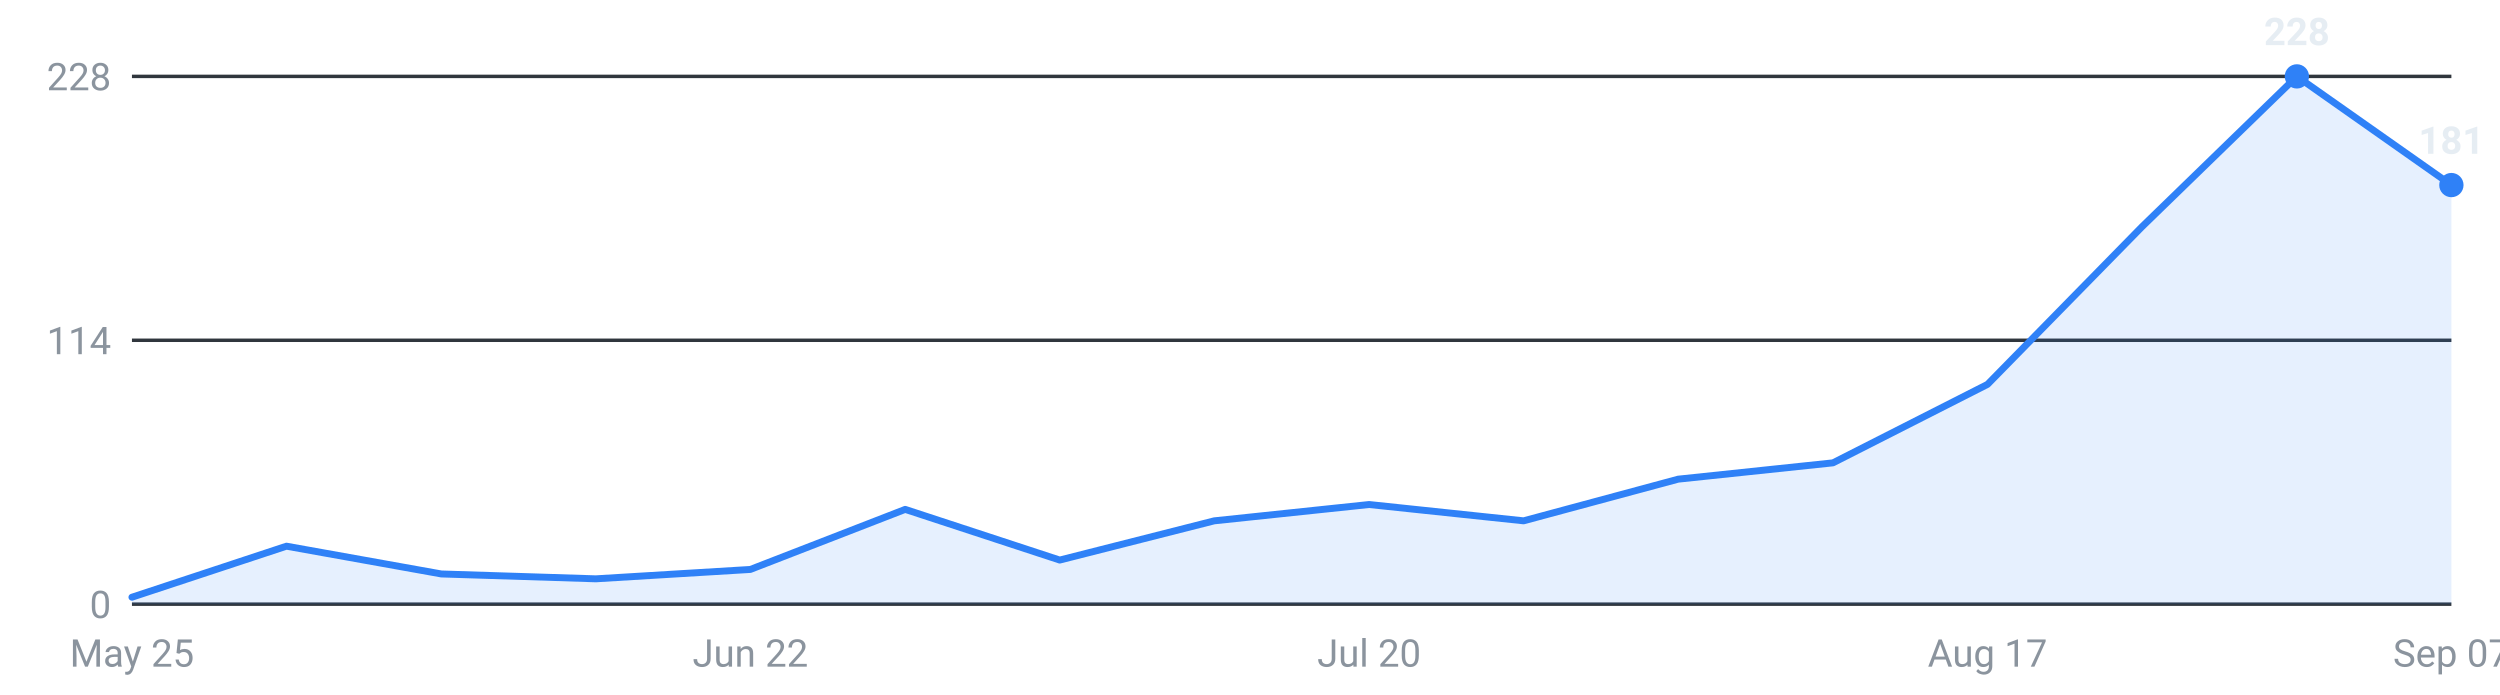
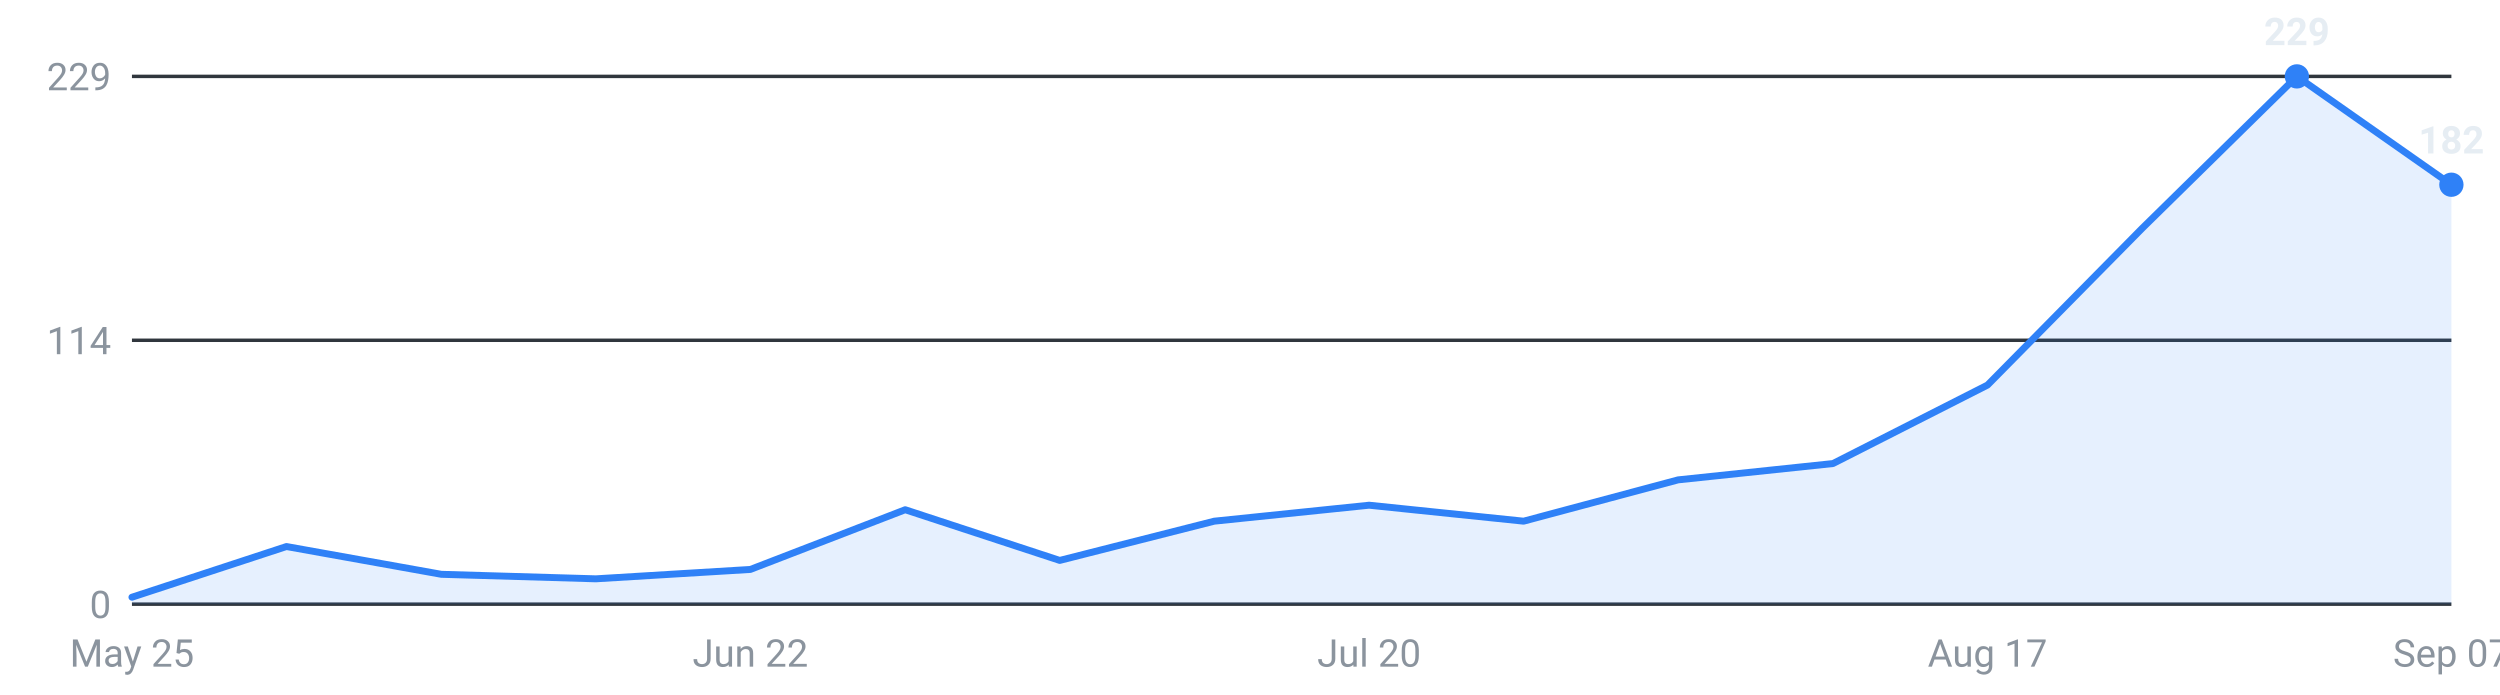
<svg xmlns="http://www.w3.org/2000/svg" viewBox="0 0 720 200" width="720" height="200" role="img" aria-label="Internships posted per week, last 16 weeks">
  <g font-family="-apple-system,Segoe UI,Roboto,sans-serif" font-size="11">
    <line x1="38" y1="174.0" x2="706" y2="174.0" stroke="#30363d" stroke-width="1" />
    <text x="32" y="178.0" text-anchor="end" fill="#8b949e">0</text>
    <line x1="38" y1="98.0" x2="706" y2="98.0" stroke="#30363d" stroke-width="1" />
    <text x="32" y="102.0" text-anchor="end" fill="#8b949e">114</text>
    <line x1="38" y1="22.0" x2="706" y2="22.0" stroke="#30363d" stroke-width="1" />
-     <text x="32" y="26.0" text-anchor="end" fill="#8b949e">228</text>
-     <path d="M38.0,174 L38.0,172.0 L82.5,157.3 L127.1,165.3 L171.6,166.7 L216.1,164.0 L260.7,146.7 L305.2,161.3 L349.7,150.0 L394.3,145.3 L438.8,150.0 L483.3,138.0 L527.9,133.3 L572.4,110.7 L616.9,65.3 L661.5,22.0 L706.0,53.3 L706.0,174 Z" fill="#2f81f7" fill-opacity="0.12" />
-     <polyline points="38.0,172.0 82.5,157.3 127.1,165.3 171.6,166.7 216.1,164.0 260.7,146.7 305.2,161.3 349.7,150.0 394.3,145.3 438.8,150.0 483.3,138.0 527.9,133.3 572.4,110.7 616.9,65.3 661.5,22.0 706.0,53.3" fill="none" stroke="#2f81f7" stroke-width="2" stroke-linejoin="round" stroke-linecap="round" />
+     <text x="32" y="26.0" text-anchor="end" fill="#8b949e">229</text>
+     <path d="M38.0,174 L38.0,172.0 L82.5,157.4 L127.1,165.4 L171.6,166.7 L216.1,164.0 L260.7,146.8 L305.2,161.4 L349.7,150.1 L394.3,145.5 L438.8,150.1 L483.3,138.2 L527.9,133.5 L572.4,110.9 L616.9,65.8 L661.5,22.0 L706.0,53.2 L706.0,174 Z" fill="#2f81f7" fill-opacity="0.12" />
+     <polyline points="38.0,172.0 82.5,157.4 127.1,165.4 171.6,166.7 216.1,164.0 260.7,146.8 305.2,161.4 349.7,150.1 394.3,145.5 438.8,150.1 483.3,138.2 527.9,133.5 572.4,110.9 616.9,65.8 661.5,22.0 706.0,53.2" fill="none" stroke="#2f81f7" stroke-width="2" stroke-linejoin="round" stroke-linecap="round" />
    <circle cx="661.5" cy="22.0" r="3.5" fill="#2f81f7" />
-     <text x="661.5" y="13.0" text-anchor="middle" fill="#e6edf3" font-weight="600">228</text>
-     <circle cx="706.0" cy="53.3" r="3.5" fill="#2f81f7" />
-     <text x="706.0" y="44.3" text-anchor="middle" fill="#e6edf3" font-weight="600">181</text>
+     <text x="661.5" y="13.0" text-anchor="middle" fill="#e6edf3" font-weight="600">229</text>
+     <circle cx="706.0" cy="53.2" r="3.5" fill="#2f81f7" />
+     <text x="706.0" y="44.2" text-anchor="middle" fill="#e6edf3" font-weight="600">182</text>
    <text x="38.0" y="192" text-anchor="middle" fill="#8b949e">May 25</text>
    <text x="216.1" y="192" text-anchor="middle" fill="#8b949e">Jun 22</text>
    <text x="394.3" y="192" text-anchor="middle" fill="#8b949e">Jul 20</text>
    <text x="572.4" y="192" text-anchor="middle" fill="#8b949e">Aug 17</text>
    <text x="706.0" y="192" text-anchor="middle" fill="#8b949e">Sep 07</text>
  </g>
</svg>
